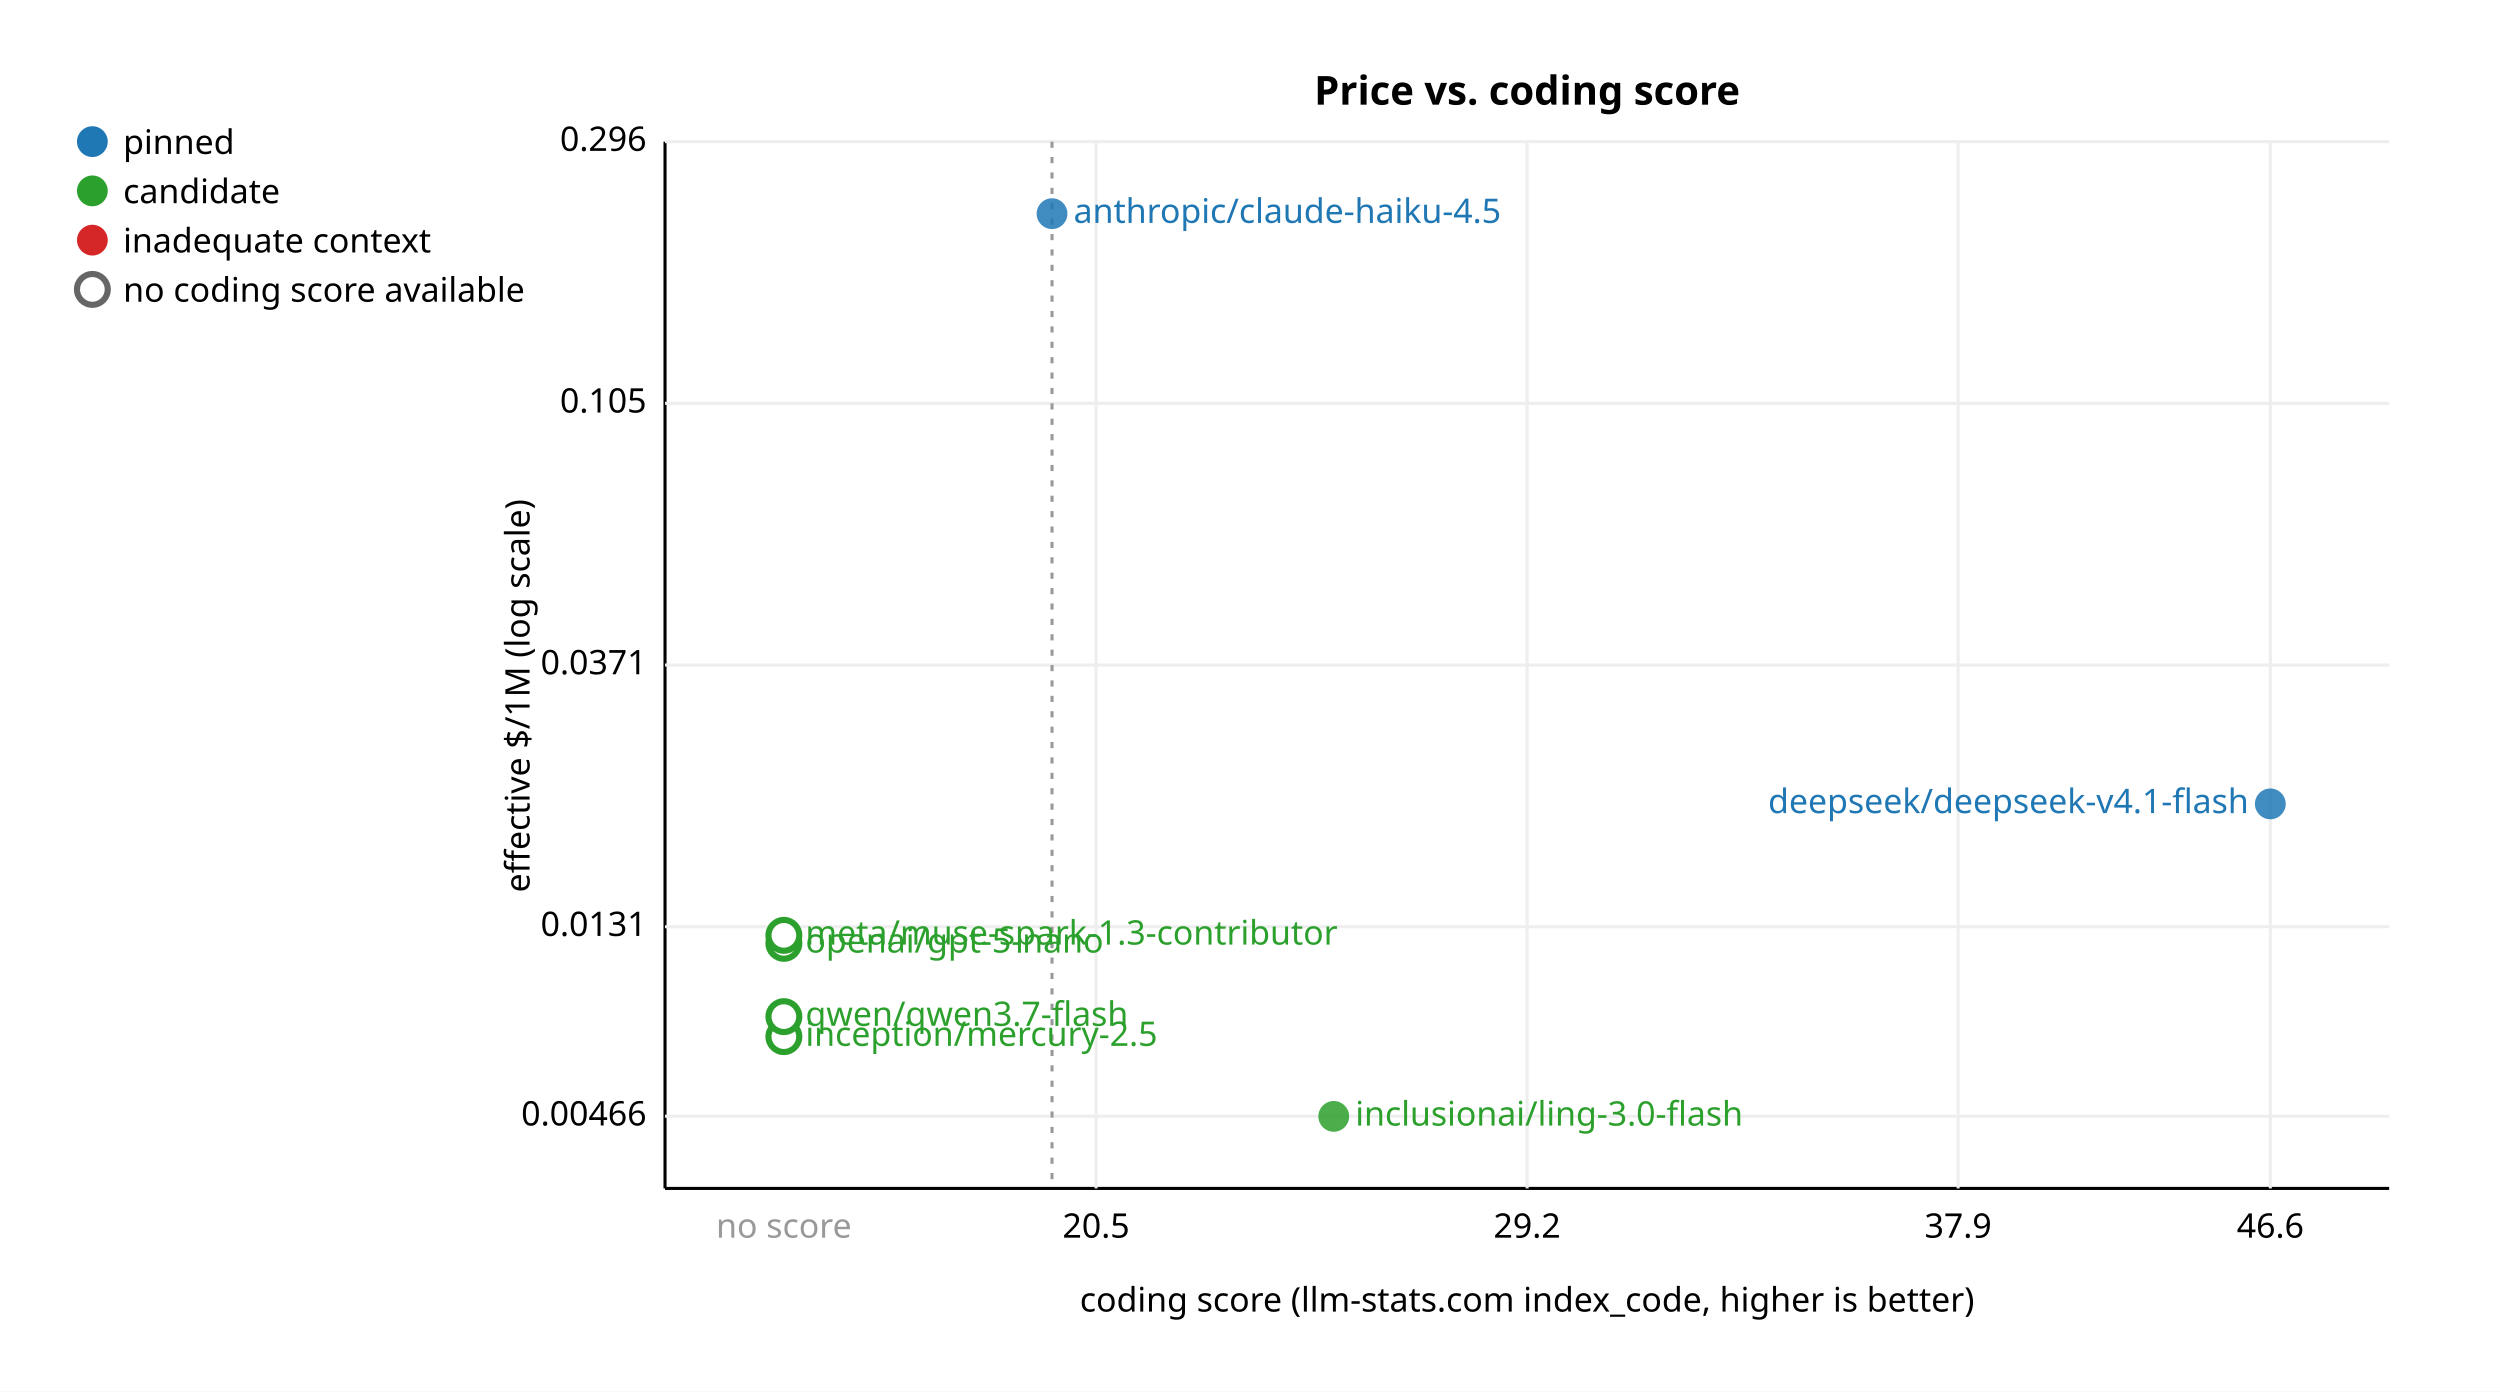
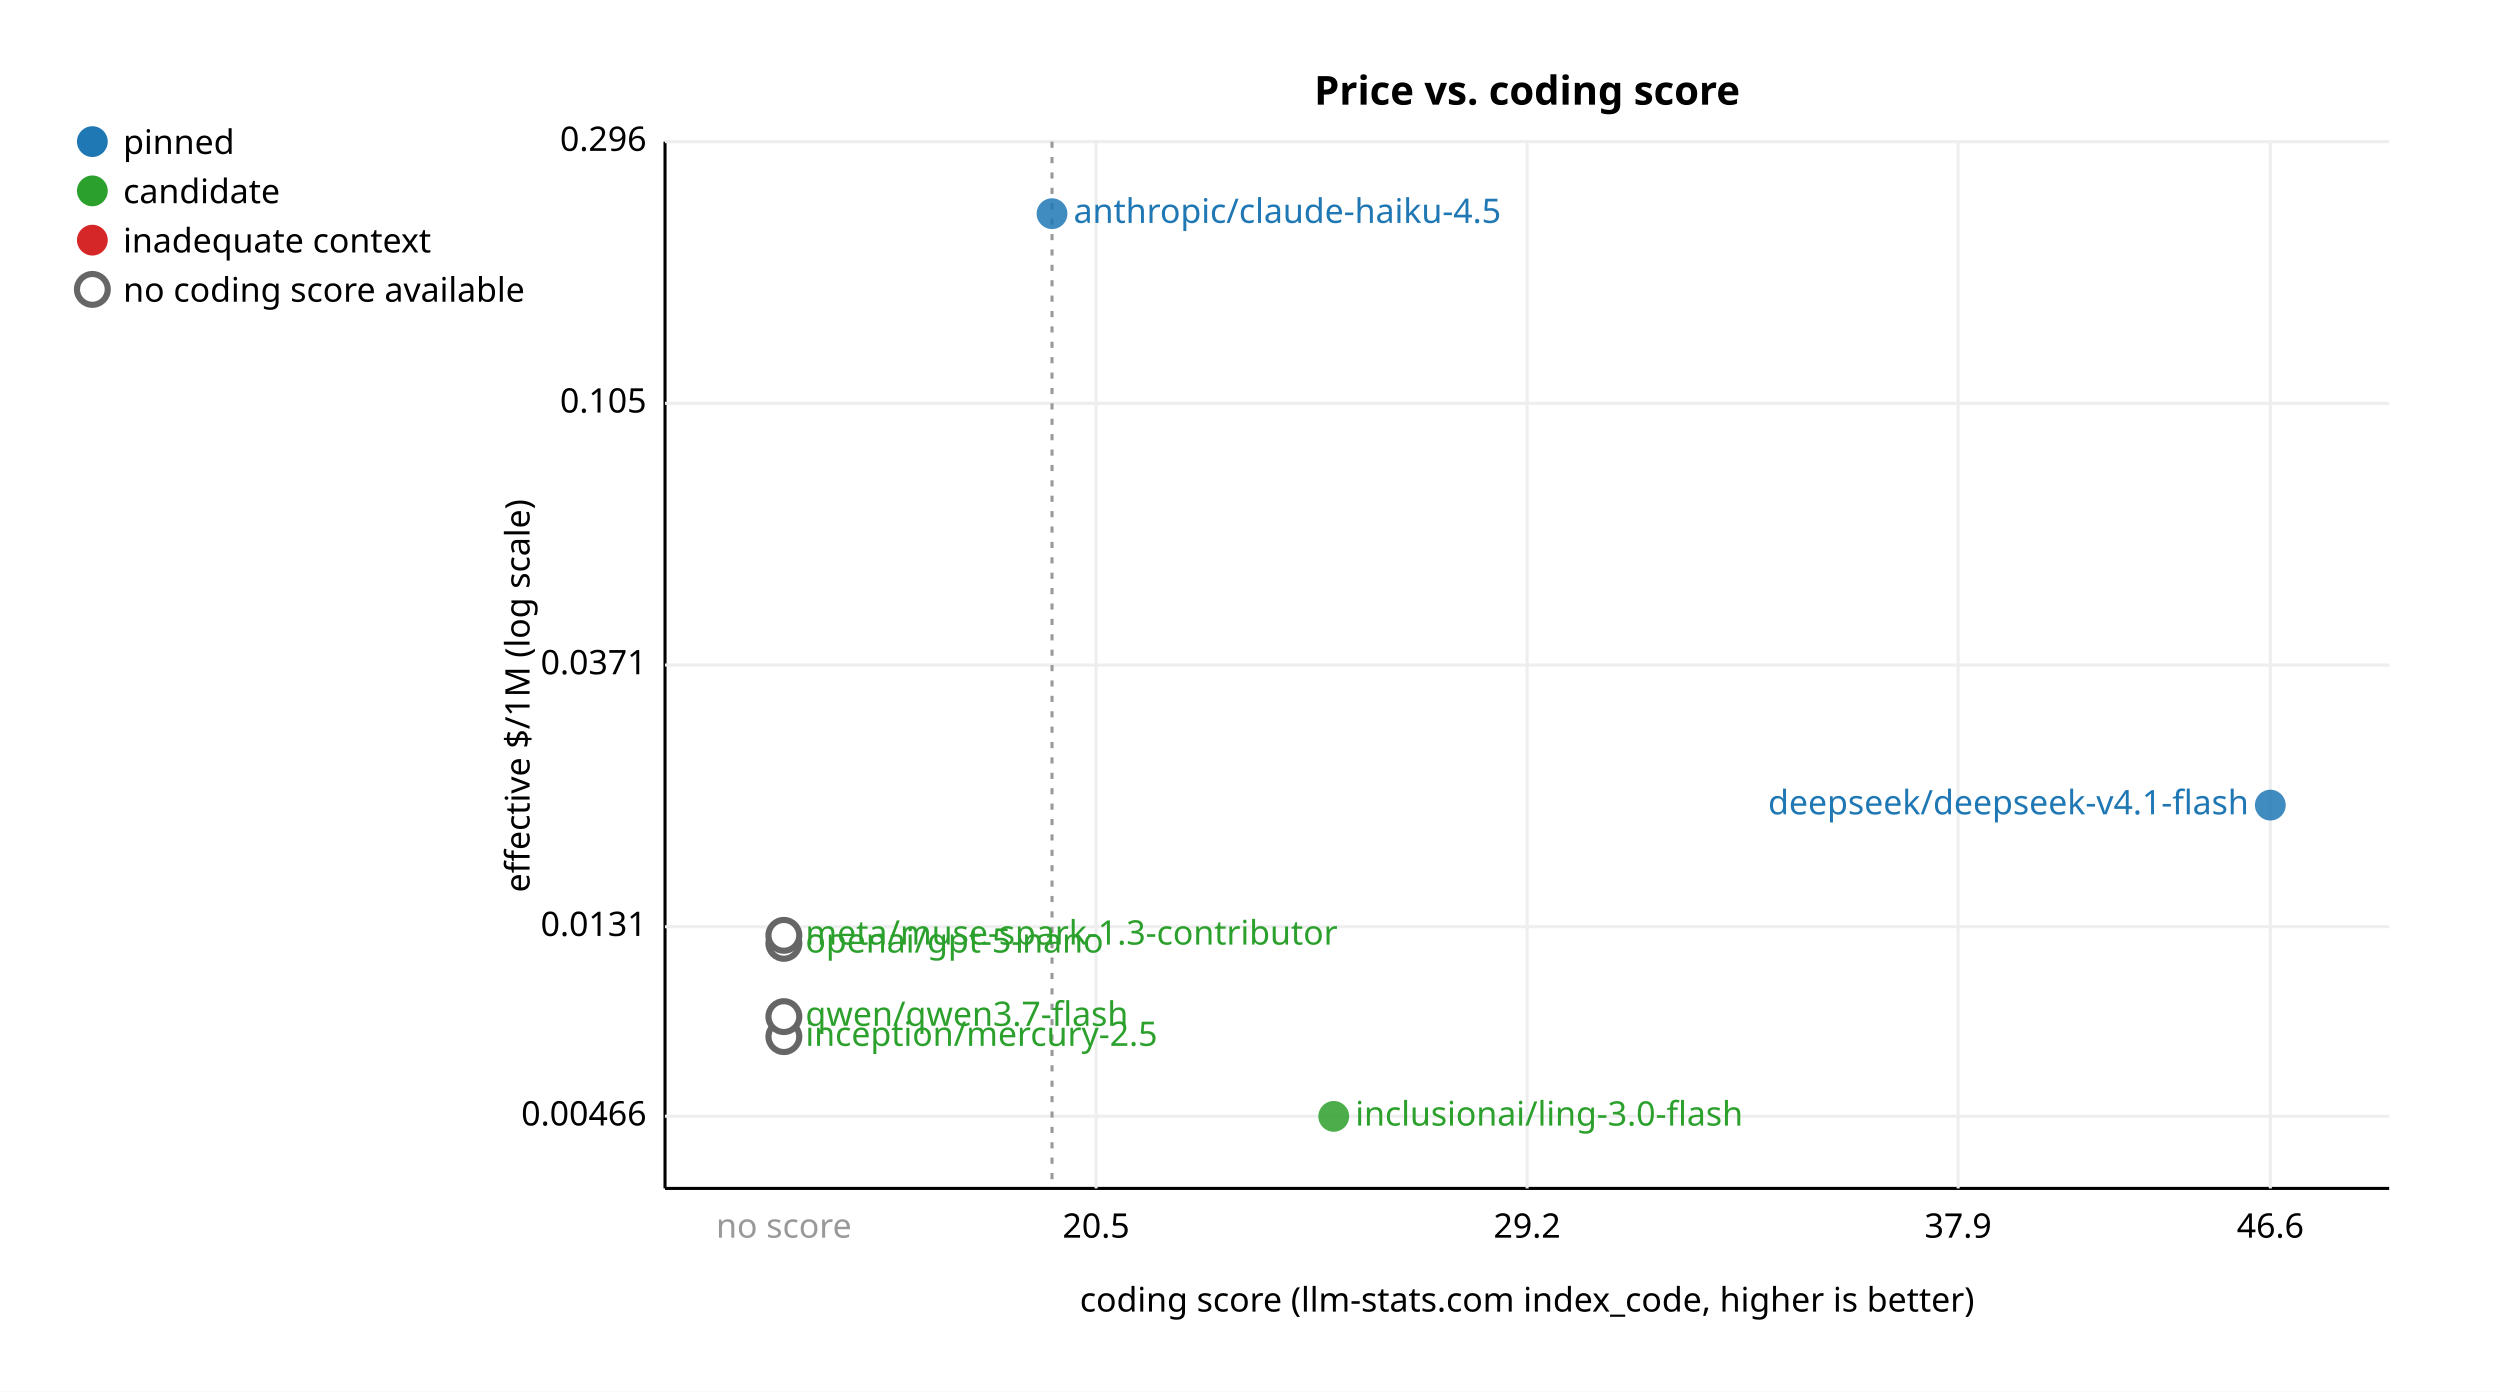
<svg xmlns="http://www.w3.org/2000/svg" width="812" height="452" font-family="sans-serif" font-size="11">
  <rect width="812" height="452" fill="white" />
  <g transform="translate(16 16)">
    <text x="480.0" y="18" text-anchor="middle" font-size="13" font-weight="bold">Price vs. coding score</text>
    <line x1="200" y1="30" x2="200" y2="370" stroke="black" />
    <line x1="200" y1="370" x2="760" y2="370" stroke="black" />
    <text x="480.0" y="410" text-anchor="middle">coding score (llm-stats.com index_code, higher is better)</text>
    <text x="156" y="210.0" text-anchor="middle" transform="rotate(-90 156 210.0)">effective $/1M (log scale)</text>
    <text x="194" y="349.552" text-anchor="end">0.00466</text>
    <line x1="200" y1="346.552" x2="760" y2="346.552" stroke="#eee" />
    <text x="194" y="288.0" text-anchor="end">0.0131</text>
    <line x1="200" y1="285.0" x2="760" y2="285.0" stroke="#eee" />
-     <text x="194" y="203" text-anchor="end">0.0371</text>
-     <line x1="200" y1="200" x2="760" y2="200" stroke="#eee" />
+     <text x="194" y="203.0" text-anchor="end">0.0371</text>
+     <line x1="200" y1="200.0" x2="760" y2="200.0" stroke="#eee" />
    <text x="194" y="118.0" text-anchor="end">0.105</text>
    <line x1="200" y1="115.0" x2="760" y2="115.0" stroke="#eee" />
    <text x="194" y="33.0" text-anchor="end">0.296</text>
    <line x1="200" y1="30.0" x2="760" y2="30.0" stroke="#eee" />
    <text x="340.0" y="386" text-anchor="middle">20.5</text>
    <line x1="340.0" y1="30" x2="340.0" y2="370" stroke="#eee" />
    <text x="480.0" y="386" text-anchor="middle">29.2</text>
    <line x1="480.0" y1="30" x2="480.0" y2="370" stroke="#eee" />
    <text x="620.0" y="386" text-anchor="middle">37.9</text>
    <line x1="620.0" y1="30" x2="620.0" y2="370" stroke="#eee" />
    <text x="721.4" y="386" text-anchor="middle">46.6</text>
    <line x1="721.4" y1="30" x2="721.4" y2="370" stroke="#eee" />
    <line x1="325.7" y1="30" x2="325.7" y2="370" stroke="#999" stroke-dasharray="2,3" />
    <text x="238.6" y="386" text-anchor="middle" fill="#999">no score</text>
-     <circle cx="721.4" cy="245.1" r="5" fill="#1f77b4" fill-opacity="0.85" />
-     <text x="714.4" y="248.1" text-anchor="end" fill="#1f77b4">deepseek/deepseek-v4.1-flash</text>
+     <circle cx="721.4" cy="245.5" r="5" fill="#1f77b4" fill-opacity="0.85" />
+     <text x="714.4" y="248.5" text-anchor="end" fill="#1f77b4">deepseek/deepseek-v4.1-flash</text>
    <circle cx="325.7" cy="53.4" r="5" fill="#1f77b4" fill-opacity="0.85" />
    <text x="332.7" y="56.4" text-anchor="start" fill="#1f77b4">anthropic/claude-haiku-4.5</text>
    <circle cx="417.2" cy="346.6" r="5" fill="#2ca02c" fill-opacity="0.85" />
    <text x="424.2" y="349.6" text-anchor="start" fill="#2ca02c">inclusionai/ling-3.0-flash</text>
-     <circle cx="238.6" cy="320.7" r="5" fill="white" stroke="#2ca02c" stroke-width="2" />
+     <circle cx="238.6" cy="320.7" r="5" fill="white" stroke="#666" stroke-width="2" />
    <text x="245.6" y="323.7" text-anchor="start" fill="#2ca02c">inception/mercury-2.5</text>
-     <circle cx="238.6" cy="314.2" r="5" fill="white" stroke="#2ca02c" stroke-width="2" />
+     <circle cx="238.6" cy="314.2" r="5" fill="white" stroke="#666" stroke-width="2" />
    <text x="245.6" y="317.2" text-anchor="start" fill="#2ca02c">qwen/qwen3.7-flash</text>
-     <circle cx="238.6" cy="290.4" r="5" fill="white" stroke="#2ca02c" stroke-width="2" />
+     <circle cx="238.6" cy="290.4" r="5" fill="white" stroke="#666" stroke-width="2" />
    <text x="245.6" y="293.4" text-anchor="start" fill="#2ca02c">openai/gpt-5-nano</text>
-     <circle cx="238.6" cy="287.8" r="5" fill="white" stroke="#2ca02c" stroke-width="2" />
+     <circle cx="238.6" cy="287.8" r="5" fill="white" stroke="#666" stroke-width="2" />
    <text x="245.6" y="290.8" text-anchor="start" fill="#2ca02c">meta/muse-spark-1.3-contributor</text>
    <circle cx="14" cy="30" r="5" fill="#1f77b4" />
    <text x="24" y="34">pinned</text>
    <circle cx="14" cy="46" r="5" fill="#2ca02c" />
    <text x="24" y="50">candidate</text>
    <circle cx="14" cy="62" r="5" fill="#d62728" />
    <text x="24" y="66">inadequate context</text>
    <circle cx="14" cy="78" r="5" fill="white" stroke="#666" stroke-width="2" />
    <text x="24" y="82">no coding score available</text>
  </g>
</svg>
